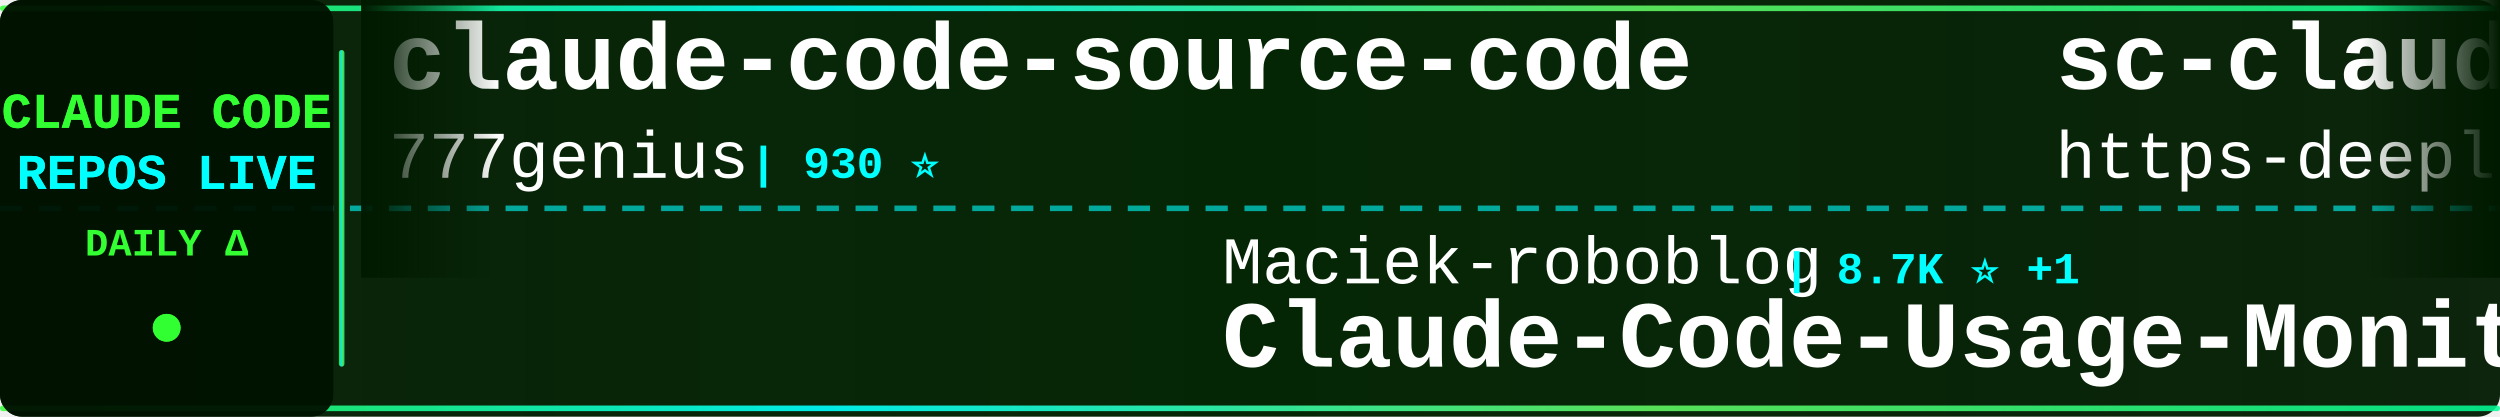
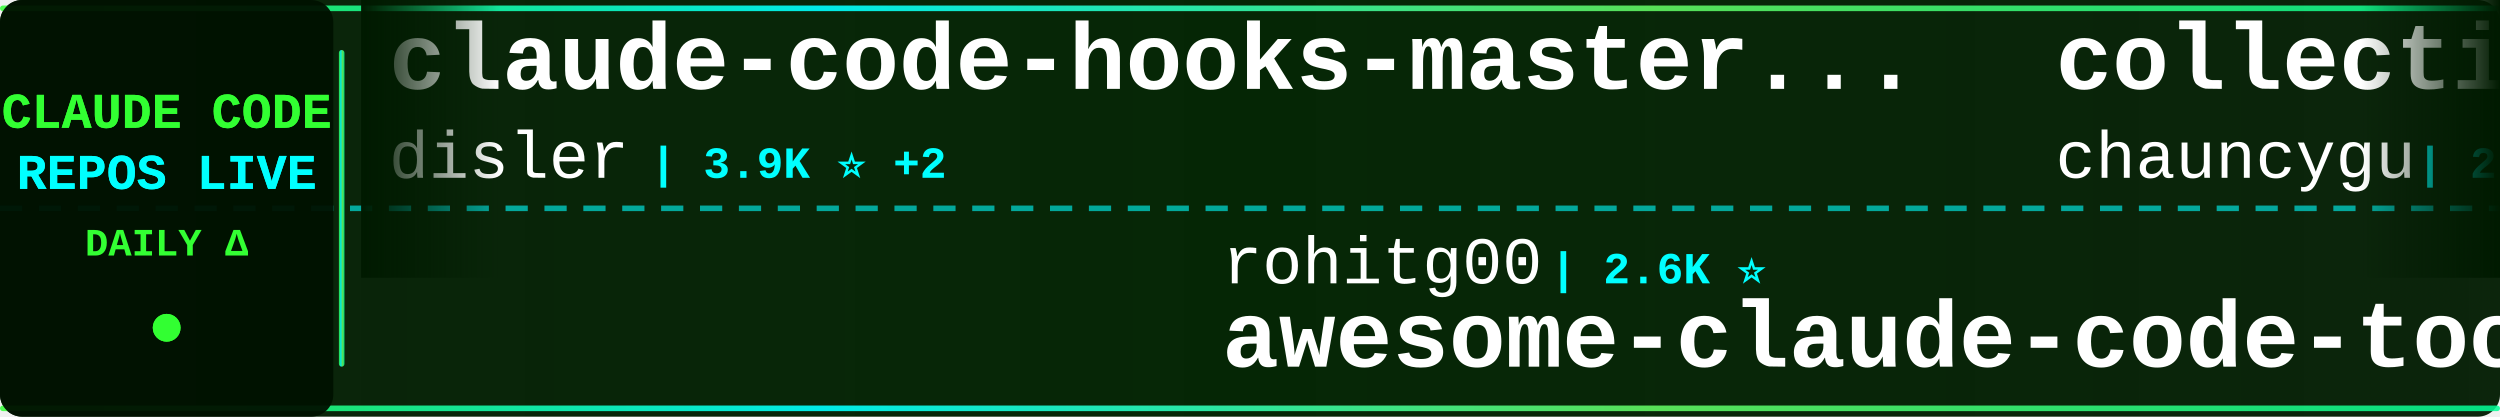
<svg xmlns="http://www.w3.org/2000/svg" width="900" height="150">
  <defs>
    <linearGradient id="tickerBg" x1="0%" y1="0%" x2="100%" y2="0%">
      <stop offset="0%" style="stop-color:#001a00;stop-opacity:0.95" />
      <stop offset="50%" style="stop-color:#002200;stop-opacity:0.98" />
      <stop offset="100%" style="stop-color:#001a00;stop-opacity:0.95" />
    </linearGradient>
    <linearGradient id="borderGrad" x1="0%" y1="0%" x2="100%" y2="0%">
      <stop offset="0%" style="stop-color:#33ff33;stop-opacity:0.85">
        <animate attributeName="stop-opacity" values="0.85;1;0.85" dur="2s" repeatCount="indefinite" />
      </stop>
      <stop offset="33%" style="stop-color:#00ffff;stop-opacity:0.9">
        <animate attributeName="stop-opacity" values="0.9;1;0.9" dur="2.2s" repeatCount="indefinite" />
      </stop>
      <stop offset="66%" style="stop-color:#66ff66;stop-opacity:0.85">
        <animate attributeName="stop-opacity" values="0.85;1;0.85" dur="1.8s" repeatCount="indefinite" />
      </stop>
      <stop offset="100%" style="stop-color:#00ff99;stop-opacity:0.85">
        <animate attributeName="stop-opacity" values="0.85;1;0.85" dur="2s" repeatCount="indefinite" />
      </stop>
    </linearGradient>
    <filter id="textGlow">
      <feGaussianBlur stdDeviation="0.1" result="coloredBlur" />
      <feMerge>
        <feMergeNode in="coloredBlur" />
        <feMergeNode in="SourceGraphic" />
      </feMerge>
    </filter>
    <filter id="metricGlow">
      <feGaussianBlur stdDeviation="0.2" result="coloredBlur" />
      <feMerge>
        <feMergeNode in="coloredBlur" />
        <feMergeNode in="SourceGraphic" />
      </feMerge>
    </filter>
    <linearGradient id="leftFade" x1="0%" y1="0%" x2="100%" y2="0%">
      <stop offset="0%" style="stop-color:#001a00;stop-opacity:1" />
      <stop offset="100%" style="stop-color:#001a00;stop-opacity:0" />
    </linearGradient>
    <linearGradient id="rightFade" x1="0%" y1="0%" x2="100%" y2="0%">
      <stop offset="0%" style="stop-color:#001a00;stop-opacity:0" />
      <stop offset="100%" style="stop-color:#001a00;stop-opacity:1" />
    </linearGradient>
  </defs>
  <rect width="900" height="150" fill="url(#tickerBg)" rx="8" />
  <rect x="0" y="2" width="900" height="2" fill="url(#borderGrad)" rx="1" />
  <rect x="0" y="146" width="900" height="2" fill="url(#borderGrad)" rx="1" />
  <line x1="0" y1="75" x2="900" y2="75" stroke="#00ffff" stroke-width="2" stroke-dasharray="8 6" opacity="0.6" />
  <rect x="0" y="0" width="120" height="150" fill="#001100" opacity="0.95" rx="8" />
  <text x="60" y="46" font-family="'Courier New', monospace" font-size="18" font-weight="bold" fill="#33ff33" text-anchor="middle" filter="url(#textGlow)">
    CLAUDE CODE
  </text>
  <text x="60" y="68" font-family="'Courier New', monospace" font-size="18" font-weight="bold" fill="#00ffff" text-anchor="middle" filter="url(#textGlow)">
    REPOS LIVE
  </text>
  <text x="60" y="92" font-family="'Courier New', monospace" font-size="14" font-weight="bold" fill="#33ff33" text-anchor="middle">
    DAILY Δ
  </text>
  <circle cx="60" cy="118" r="5" fill="#33ff33" filter="url(#metricGlow)">
    <animate attributeName="r" values="4;6;4" dur="1.5s" repeatCount="indefinite" />
    <animate attributeName="opacity" values="0.6;1;0.6" dur="1.5s" repeatCount="indefinite" />
  </circle>
  <rect x="122" y="18" width="2" height="114" fill="url(#borderGrad)" rx="1" />
  <clipPath id="tickerClip">
    <rect x="130" y="0" width="770" height="150" />
  </clipPath>
  <g clip-path="url(#tickerClip)">
    <g id="tickerItems">
      <animateTransform attributeName="transform" attributeType="XML" type="translate" from="0 0" to="-3000 0" dur="54s" repeatCount="indefinite" />
      <g transform="translate(0, 0)">
-         <text x="140" y="32" font-family="'Courier New', monospace" font-size="34" font-weight="bold" fill="#ffffff">claude-code-source-code</text>
-         <text x="140" y="64" font-family="'Courier New', monospace" font-size="24" font-weight="normal" fill="#ffffff" opacity="1.0">777genius</text>
-         <text x="270" y="64" font-family="'Courier New', monospace" font-size="16" font-weight="bold" fill="#00ffff"> | 930 ⭐</text>
+         <text x="140" y="32" font-family="'Courier New', monospace" font-size="34" font-weight="bold" fill="#ffffff">claude-code-hooks-master...</text>
+         <text x="140" y="64" font-family="'Courier New', monospace" font-size="24" font-weight="normal" fill="#ffffff" opacity="1.0">disler</text>
+         <text x="234" y="64" font-family="'Courier New', monospace" font-size="16" font-weight="bold" fill="#00ffff"> | 3.9K ⭐ +2</text>
      </g>
      <g transform="translate(300, 0)">
-         <text x="140" y="102" font-family="'Courier New', monospace" font-size="24" font-weight="normal" fill="#ffffff" opacity="1.0">Maciek-roboblog</text>
-         <text x="342" y="102" font-family="'Courier New', monospace" font-size="16" font-weight="bold" fill="#00ffff"> | 8.7K ⭐ +1</text>
-         <text x="140" y="132" font-family="'Courier New', monospace" font-size="34" font-weight="bold" fill="#ffffff">Claude-Code-Usage-Monito...</text>
+         <text x="140" y="102" font-family="'Courier New', monospace" font-size="24" font-weight="normal" fill="#ffffff" opacity="1.0">rohitg00</text>
+         <text x="258" y="102" font-family="'Courier New', monospace" font-size="16" font-weight="bold" fill="#00ffff"> | 2.6K ⭐</text>
+         <text x="140" y="132" font-family="'Courier New', monospace" font-size="34" font-weight="bold" fill="#ffffff">awesome-claude-code-tool...</text>
      </g>
      <g transform="translate(600, 0)">
-         <text x="140" y="32" font-family="'Courier New', monospace" font-size="34" font-weight="bold" fill="#ffffff">sc-claude-code-files</text>
-         <text x="140" y="64" font-family="'Courier New', monospace" font-size="24" font-weight="normal" fill="#ffffff" opacity="1.0">https-deeplearning-ai</text>
-         <text x="414" y="64" font-family="'Courier New', monospace" font-size="16" font-weight="bold" fill="#00ffff"> | 545 ⭐</text>
+         <text x="140" y="32" font-family="'Courier New', monospace" font-size="34" font-weight="bold" fill="#ffffff">collection-claude-code-s...</text>
+         <text x="140" y="64" font-family="'Courier New', monospace" font-size="24" font-weight="normal" fill="#ffffff" opacity="1.0">chauncygu</text>
+         <text x="270" y="64" font-family="'Courier New', monospace" font-size="16" font-weight="bold" fill="#00ffff"> | 2.8K ⭐ +1</text>
      </g>
      <g transform="translate(900, 0)">
-         <text x="140" y="102" font-family="'Courier New', monospace" font-size="24" font-weight="normal" fill="#ffffff" opacity="1.0">ghuntley</text>
-         <text x="258" y="102" font-family="'Courier New', monospace" font-size="16" font-weight="bold" fill="#00ffff"> | 990 ⭐</text>
-         <text x="140" y="132" font-family="'Courier New', monospace" font-size="34" font-weight="bold" fill="#ffffff">claude-code-source-code-...</text>
+         <text x="140" y="102" font-family="'Courier New', monospace" font-size="24" font-weight="normal" fill="#ffffff" opacity="1.0">FlorianBruniaux</text>
+         <text x="342" y="102" font-family="'Courier New', monospace" font-size="16" font-weight="bold" fill="#00ffff"> | 5.9K ⭐ +1</text>
+         <text x="140" y="132" font-family="'Courier New', monospace" font-size="34" font-weight="bold" fill="#ffffff">claude-code-ultimate-gui...</text>
      </g>
      <g transform="translate(1200, 0)">
-         <text x="140" y="32" font-family="'Courier New', monospace" font-size="34" font-weight="bold" fill="#ffffff">awesome-claude-code-tool...</text>
-         <text x="140" y="64" font-family="'Courier New', monospace" font-size="24" font-weight="normal" fill="#ffffff" opacity="1.0">rohitg00</text>
-         <text x="258" y="64" font-family="'Courier New', monospace" font-size="16" font-weight="bold" fill="#00ffff"> | 2.6K ⭐ +2</text>
+         <text x="140" y="32" font-family="'Courier New', monospace" font-size="34" font-weight="bold" fill="#ffffff">claude-code-settings</text>
+         <text x="140" y="64" font-family="'Courier New', monospace" font-size="24" font-weight="normal" fill="#ffffff" opacity="1.0">feiskyer</text>
+         <text x="258" y="64" font-family="'Courier New', monospace" font-size="16" font-weight="bold" fill="#00ffff"> | 1.6K ⭐</text>
      </g>
      <g transform="translate(1500, 0)">
-         <text x="140" y="102" font-family="'Courier New', monospace" font-size="24" font-weight="normal" fill="#ffffff" opacity="1.0">zebbern</text>
-         <text x="246" y="102" font-family="'Courier New', monospace" font-size="16" font-weight="bold" fill="#00ffff"> | 4.6K ⭐ +1</text>
-         <text x="140" y="132" font-family="'Courier New', monospace" font-size="34" font-weight="bold" fill="#ffffff">claude-code-guide</text>
+         <text x="140" y="102" font-family="'Courier New', monospace" font-size="24" font-weight="normal" fill="#ffffff" opacity="1.0">oboard</text>
+         <text x="234" y="102" font-family="'Courier New', monospace" font-size="16" font-weight="bold" fill="#00ffff"> | 3.3K ⭐</text>
+         <text x="140" y="132" font-family="'Courier New', monospace" font-size="34" font-weight="bold" fill="#ffffff">claude-code-rev</text>
      </g>
      <g transform="translate(1800, 0)">
-         <text x="140" y="32" font-family="'Courier New', monospace" font-size="34" font-weight="bold" fill="#ffffff">claude-code-sourcemap</text>
-         <text x="140" y="64" font-family="'Courier New', monospace" font-size="24" font-weight="normal" fill="#ffffff" opacity="1.0">ChinaSiro</text>
-         <text x="270" y="64" font-family="'Courier New', monospace" font-size="16" font-weight="bold" fill="#00ffff"> | 9.7K ⭐</text>
+         <text x="140" y="32" font-family="'Courier New', monospace" font-size="34" font-weight="bold" fill="#ffffff">claude-code-source</text>
+         <text x="140" y="64" font-family="'Courier New', monospace" font-size="24" font-weight="normal" fill="#ffffff" opacity="1.0">AprilNEA</text>
+         <text x="258" y="64" font-family="'Courier New', monospace" font-size="16" font-weight="bold" fill="#00ffff"> | 392 ⭐</text>
      </g>
      <g transform="translate(2100, 0)">
-         <text x="140" y="102" font-family="'Courier New', monospace" font-size="24" font-weight="normal" fill="#ffffff" opacity="1.0">pedrohcgs</text>
-         <text x="270" y="102" font-family="'Courier New', monospace" font-size="16" font-weight="bold" fill="#00ffff"> | 1.6K ⭐ +1</text>
-         <text x="140" y="132" font-family="'Courier New', monospace" font-size="34" font-weight="bold" fill="#ffffff">claude-code-my-workflow</text>
+         <text x="140" y="102" font-family="'Courier New', monospace" font-size="24" font-weight="normal" fill="#ffffff" opacity="1.0">krusemediallc</text>
+         <text x="318" y="102" font-family="'Courier New', monospace" font-size="16" font-weight="bold" fill="#00ffff"> | 1.5K ⭐ +1</text>
+         <text x="140" y="132" font-family="'Courier New', monospace" font-size="34" font-weight="bold" fill="#ffffff">arcads-claude-code</text>
      </g>
      <g transform="translate(2400, 0)">
-         <text x="140" y="32" font-family="'Courier New', monospace" font-size="34" font-weight="bold" fill="#ffffff">andrej-karpathy-skills</text>
-         <text x="140" y="64" font-family="'Courier New', monospace" font-size="24" font-weight="normal" fill="#ffffff" opacity="1.0">multica-ai</text>
-         <text x="282" y="64" font-family="'Courier New', monospace" font-size="16" font-weight="bold" fill="#00ffff"> | 209.9K ⭐ +32</text>
+         <text x="140" y="32" font-family="'Courier New', monospace" font-size="34" font-weight="bold" fill="#ffffff">everything-claude-code</text>
+         <text x="140" y="64" font-family="'Courier New', monospace" font-size="24" font-weight="normal" fill="#ffffff" opacity="1.0">WorldFlowAI</text>
+         <text x="294" y="64" font-family="'Courier New', monospace" font-size="16" font-weight="bold" fill="#00ffff"> | 2.0K ⭐ +22</text>
      </g>
      <g transform="translate(2700, 0)">
-         <text x="140" y="102" font-family="'Courier New', monospace" font-size="24" font-weight="normal" fill="#ffffff" opacity="1.0">KPR111</text>
-         <text x="234" y="102" font-family="'Courier New', monospace" font-size="16" font-weight="bold" fill="#00ffff"> | 18 ⭐</text>
-         <text x="140" y="132" font-family="'Courier New', monospace" font-size="34" font-weight="bold" fill="#ffffff">Claude-Code</text>
+         <text x="140" y="102" font-family="'Courier New', monospace" font-size="24" font-weight="normal" fill="#ffffff" opacity="1.0">VoltAgent</text>
+         <text x="270" y="102" font-family="'Courier New', monospace" font-size="16" font-weight="bold" fill="#00ffff"> | 24.8K ⭐ +3</text>
+         <text x="140" y="132" font-family="'Courier New', monospace" font-size="34" font-weight="bold" fill="#ffffff">awesome-claude-code-suba...</text>
      </g>
      <g transform="translate(3000, 0)">
-         <text x="140" y="32" font-family="'Courier New', monospace" font-size="34" font-weight="bold" fill="#ffffff">claude-code-source-code</text>
-         <text x="140" y="64" font-family="'Courier New', monospace" font-size="24" font-weight="normal" fill="#ffffff" opacity="1.0">777genius</text>
-         <text x="270" y="64" font-family="'Courier New', monospace" font-size="16" font-weight="bold" fill="#00ffff"> | 930 ⭐</text>
+         <text x="140" y="32" font-family="'Courier New', monospace" font-size="34" font-weight="bold" fill="#ffffff">claude-code-hooks-master...</text>
+         <text x="140" y="64" font-family="'Courier New', monospace" font-size="24" font-weight="normal" fill="#ffffff" opacity="1.0">disler</text>
+         <text x="234" y="64" font-family="'Courier New', monospace" font-size="16" font-weight="bold" fill="#00ffff"> | 3.9K ⭐ +2</text>
      </g>
      <g transform="translate(3300, 0)">
-         <text x="140" y="102" font-family="'Courier New', monospace" font-size="24" font-weight="normal" fill="#ffffff" opacity="1.0">Maciek-roboblog</text>
-         <text x="342" y="102" font-family="'Courier New', monospace" font-size="16" font-weight="bold" fill="#00ffff"> | 8.7K ⭐ +1</text>
-         <text x="140" y="132" font-family="'Courier New', monospace" font-size="34" font-weight="bold" fill="#ffffff">Claude-Code-Usage-Monito...</text>
+         <text x="140" y="102" font-family="'Courier New', monospace" font-size="24" font-weight="normal" fill="#ffffff" opacity="1.0">rohitg00</text>
+         <text x="258" y="102" font-family="'Courier New', monospace" font-size="16" font-weight="bold" fill="#00ffff"> | 2.6K ⭐</text>
+         <text x="140" y="132" font-family="'Courier New', monospace" font-size="34" font-weight="bold" fill="#ffffff">awesome-claude-code-tool...</text>
      </g>
      <g transform="translate(3600, 0)">
-         <text x="140" y="32" font-family="'Courier New', monospace" font-size="34" font-weight="bold" fill="#ffffff">sc-claude-code-files</text>
-         <text x="140" y="64" font-family="'Courier New', monospace" font-size="24" font-weight="normal" fill="#ffffff" opacity="1.0">https-deeplearning-ai</text>
-         <text x="414" y="64" font-family="'Courier New', monospace" font-size="16" font-weight="bold" fill="#00ffff"> | 545 ⭐</text>
+         <text x="140" y="32" font-family="'Courier New', monospace" font-size="34" font-weight="bold" fill="#ffffff">collection-claude-code-s...</text>
+         <text x="140" y="64" font-family="'Courier New', monospace" font-size="24" font-weight="normal" fill="#ffffff" opacity="1.0">chauncygu</text>
+         <text x="270" y="64" font-family="'Courier New', monospace" font-size="16" font-weight="bold" fill="#00ffff"> | 2.8K ⭐ +1</text>
      </g>
      <g transform="translate(3900, 0)">
-         <text x="140" y="102" font-family="'Courier New', monospace" font-size="24" font-weight="normal" fill="#ffffff" opacity="1.0">ghuntley</text>
-         <text x="258" y="102" font-family="'Courier New', monospace" font-size="16" font-weight="bold" fill="#00ffff"> | 990 ⭐</text>
-         <text x="140" y="132" font-family="'Courier New', monospace" font-size="34" font-weight="bold" fill="#ffffff">claude-code-source-code-...</text>
+         <text x="140" y="102" font-family="'Courier New', monospace" font-size="24" font-weight="normal" fill="#ffffff" opacity="1.0">FlorianBruniaux</text>
+         <text x="342" y="102" font-family="'Courier New', monospace" font-size="16" font-weight="bold" fill="#00ffff"> | 5.9K ⭐ +1</text>
+         <text x="140" y="132" font-family="'Courier New', monospace" font-size="34" font-weight="bold" fill="#ffffff">claude-code-ultimate-gui...</text>
      </g>
    </g>
  </g>
  <rect x="130" y="0" width="50" height="100" fill="url(#leftFade)" />
  <rect x="850" y="0" width="50" height="100" fill="url(#rightFade)" />
</svg>
